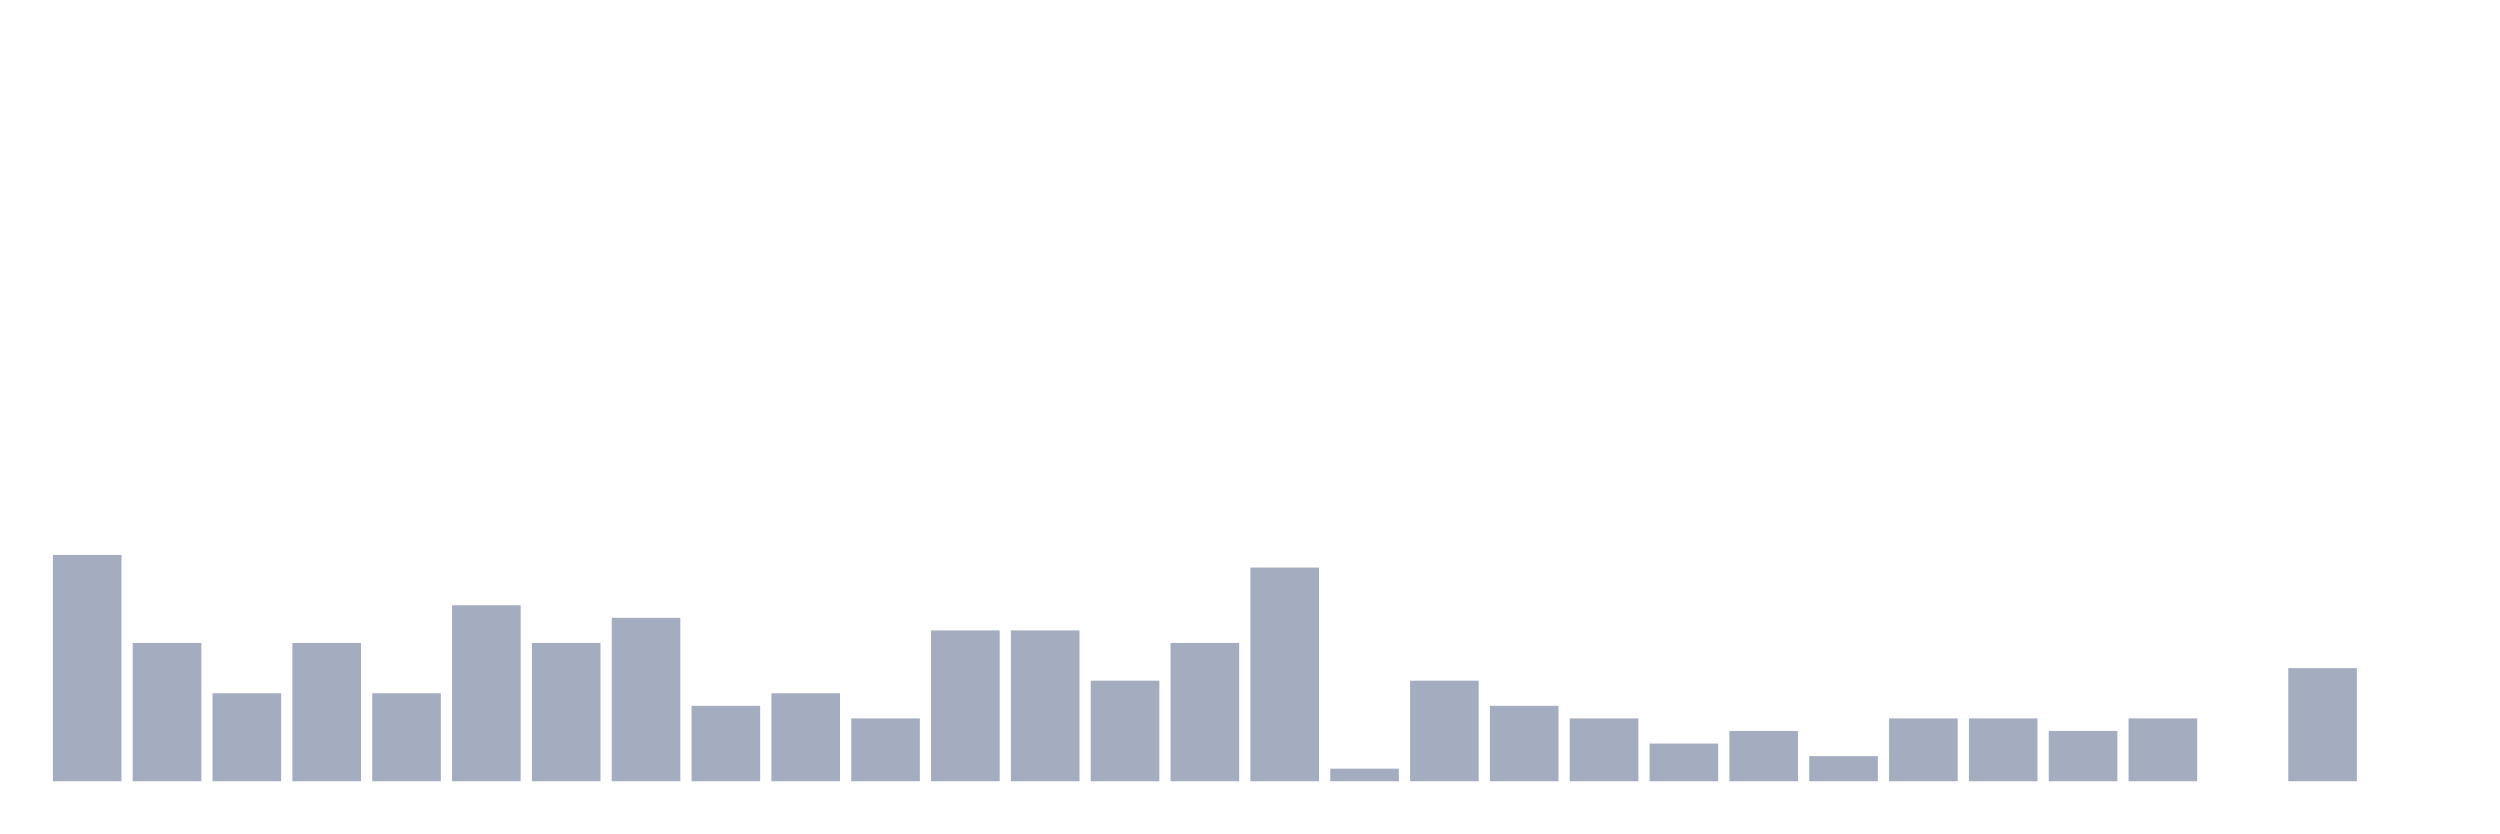
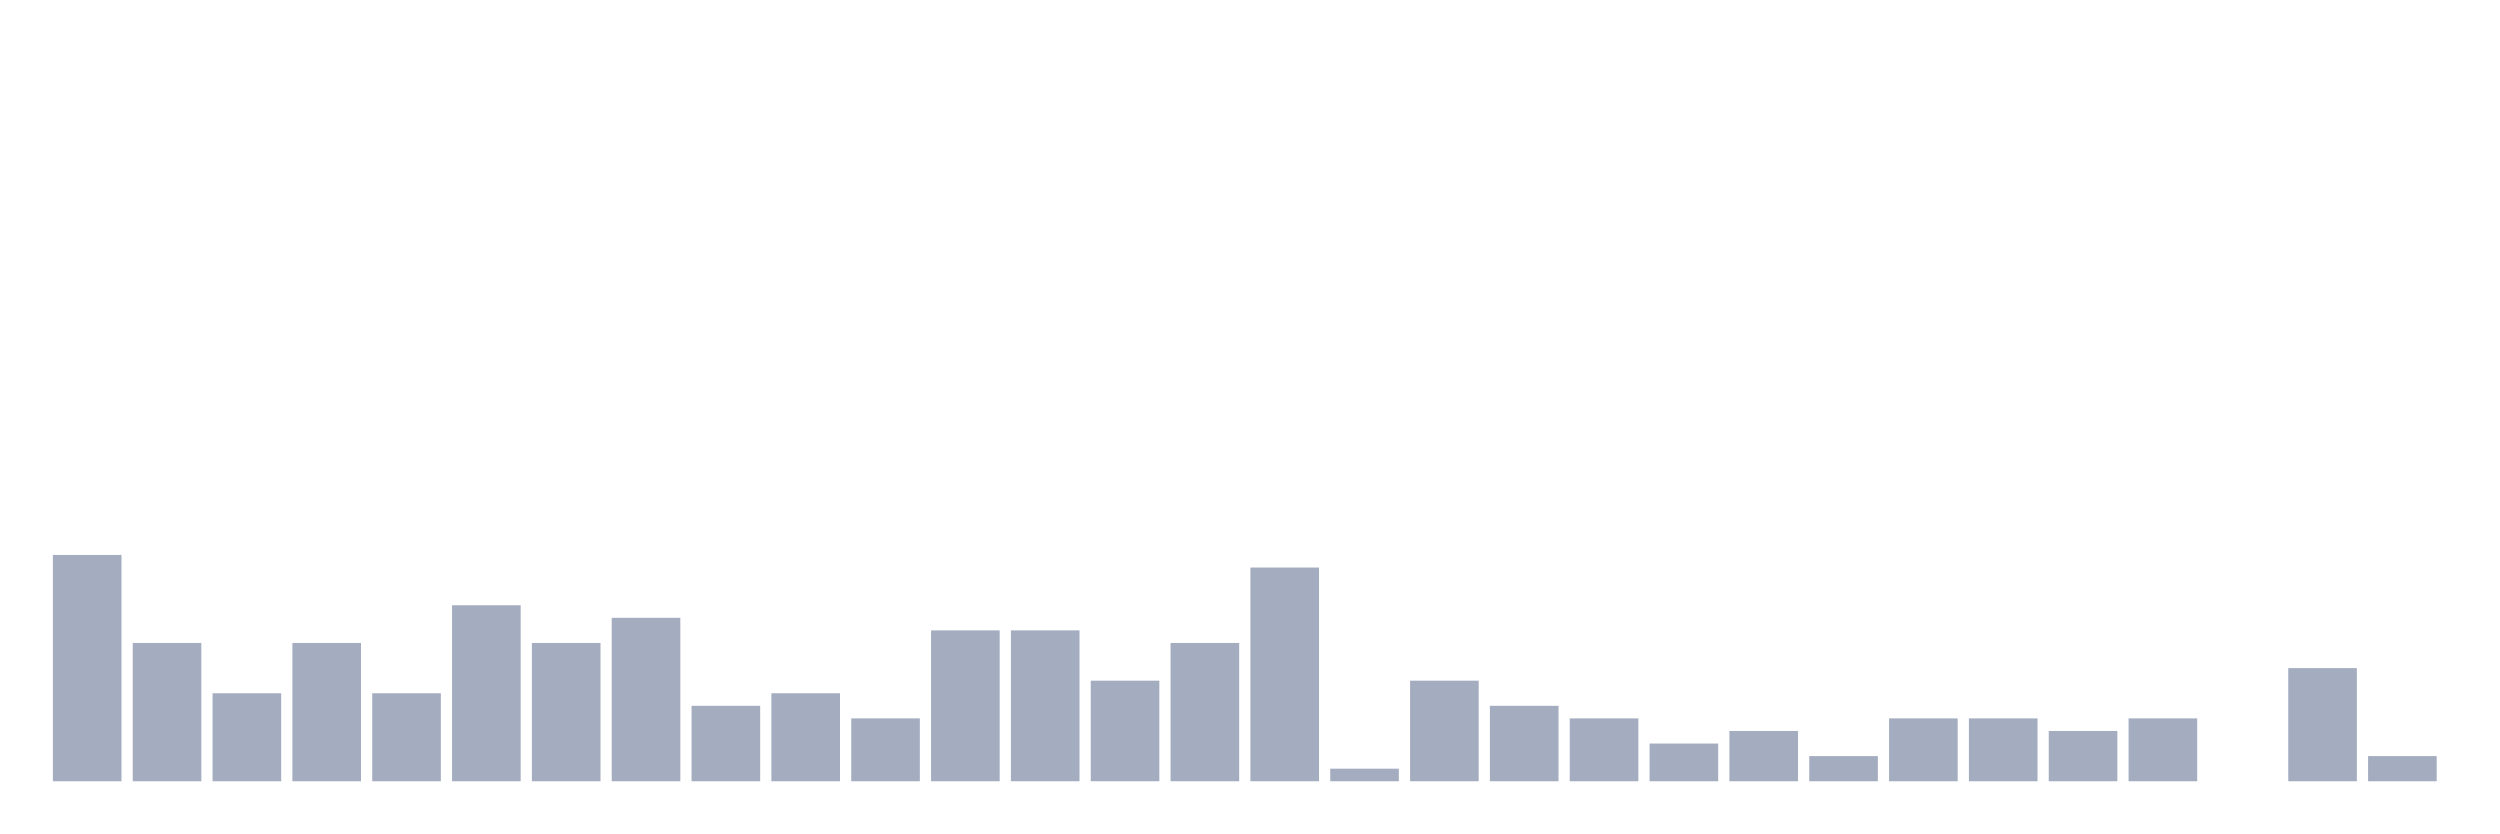
<svg xmlns="http://www.w3.org/2000/svg" viewBox="0 0 480 160">
  <g transform="translate(10,10)">
    <rect class="bar" x="0.153" width="13.175" y="96.552" height="43.448" fill="rgb(164,173,192)" />
    <rect class="bar" x="15.482" width="13.175" y="113.448" height="26.552" fill="rgb(164,173,192)" />
    <rect class="bar" x="30.81" width="13.175" y="123.103" height="16.897" fill="rgb(164,173,192)" />
    <rect class="bar" x="46.138" width="13.175" y="113.448" height="26.552" fill="rgb(164,173,192)" />
    <rect class="bar" x="61.466" width="13.175" y="123.103" height="16.897" fill="rgb(164,173,192)" />
    <rect class="bar" x="76.794" width="13.175" y="106.207" height="33.793" fill="rgb(164,173,192)" />
    <rect class="bar" x="92.123" width="13.175" y="113.448" height="26.552" fill="rgb(164,173,192)" />
    <rect class="bar" x="107.451" width="13.175" y="108.621" height="31.379" fill="rgb(164,173,192)" />
    <rect class="bar" x="122.779" width="13.175" y="125.517" height="14.483" fill="rgb(164,173,192)" />
    <rect class="bar" x="138.107" width="13.175" y="123.103" height="16.897" fill="rgb(164,173,192)" />
    <rect class="bar" x="153.436" width="13.175" y="127.931" height="12.069" fill="rgb(164,173,192)" />
    <rect class="bar" x="168.764" width="13.175" y="111.034" height="28.966" fill="rgb(164,173,192)" />
    <rect class="bar" x="184.092" width="13.175" y="111.034" height="28.966" fill="rgb(164,173,192)" />
    <rect class="bar" x="199.42" width="13.175" y="120.69" height="19.31" fill="rgb(164,173,192)" />
    <rect class="bar" x="214.748" width="13.175" y="113.448" height="26.552" fill="rgb(164,173,192)" />
    <rect class="bar" x="230.077" width="13.175" y="98.966" height="41.034" fill="rgb(164,173,192)" />
    <rect class="bar" x="245.405" width="13.175" y="137.586" height="2.414" fill="rgb(164,173,192)" />
    <rect class="bar" x="260.733" width="13.175" y="120.69" height="19.31" fill="rgb(164,173,192)" />
    <rect class="bar" x="276.061" width="13.175" y="125.517" height="14.483" fill="rgb(164,173,192)" />
    <rect class="bar" x="291.39" width="13.175" y="127.931" height="12.069" fill="rgb(164,173,192)" />
    <rect class="bar" x="306.718" width="13.175" y="132.759" height="7.241" fill="rgb(164,173,192)" />
    <rect class="bar" x="322.046" width="13.175" y="130.345" height="9.655" fill="rgb(164,173,192)" />
    <rect class="bar" x="337.374" width="13.175" y="135.172" height="4.828" fill="rgb(164,173,192)" />
    <rect class="bar" x="352.702" width="13.175" y="127.931" height="12.069" fill="rgb(164,173,192)" />
    <rect class="bar" x="368.031" width="13.175" y="127.931" height="12.069" fill="rgb(164,173,192)" />
    <rect class="bar" x="383.359" width="13.175" y="130.345" height="9.655" fill="rgb(164,173,192)" />
    <rect class="bar" x="398.687" width="13.175" y="127.931" height="12.069" fill="rgb(164,173,192)" />
    <rect class="bar" x="414.015" width="13.175" y="140" height="0" fill="rgb(164,173,192)" />
    <rect class="bar" x="429.344" width="13.175" y="118.276" height="21.724" fill="rgb(164,173,192)" />
-     <rect class="bar" x="444.672" width="13.175" y="140" height="0" fill="rgb(164,173,192)" />
+     <rect class="bar" x="444.672" width="13.175" y="135.172" height="4.828" fill="rgb(164,173,192)" />
  </g>
</svg>
